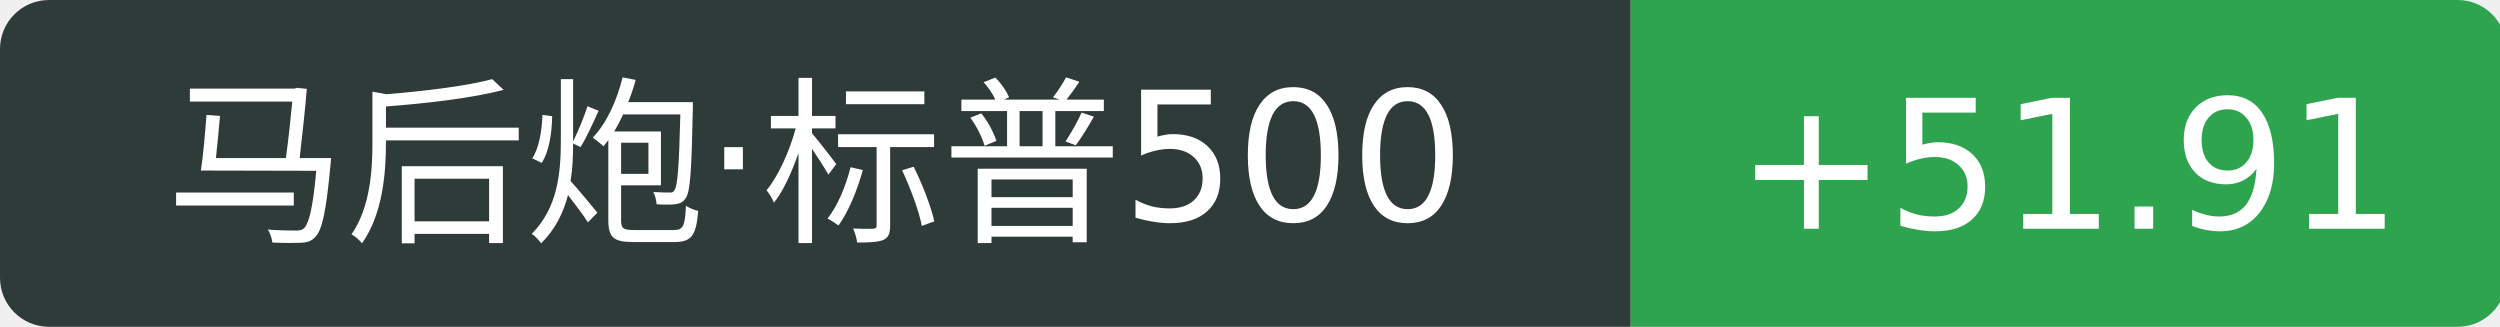
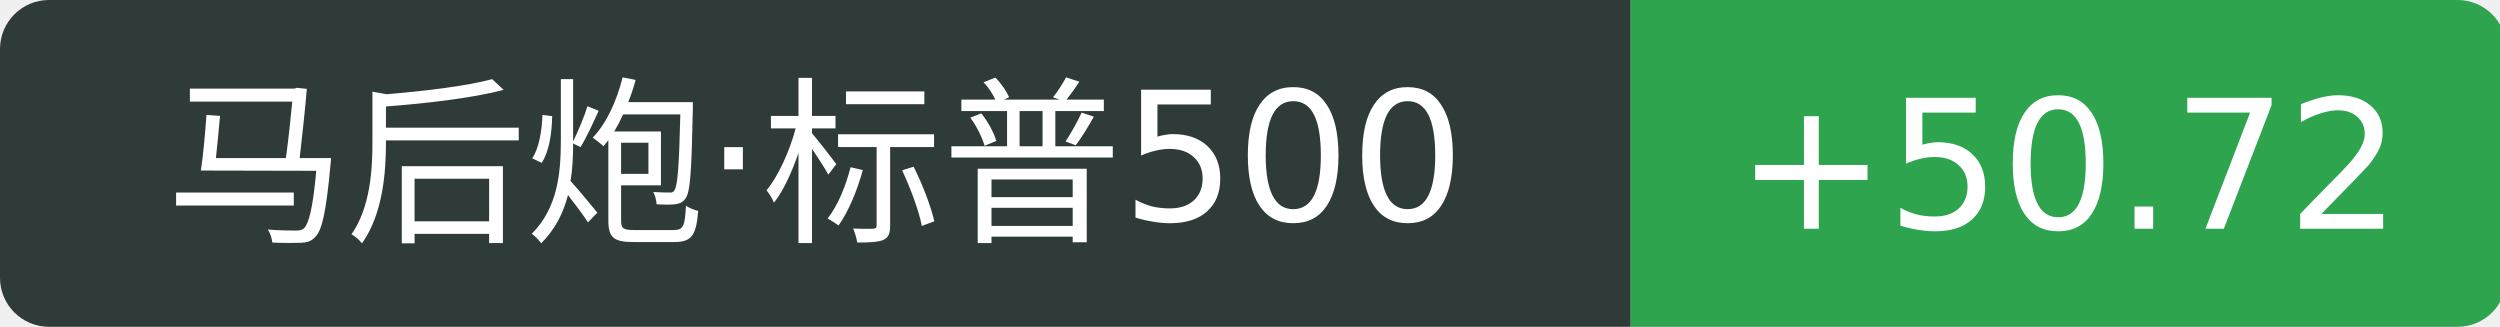
<svg xmlns="http://www.w3.org/2000/svg" width="153" height="20">
  <path d="M3 0 h96.8 v20 h-96.8 a3 3 0 0 1 -3 -3 v-14 a3 3 0 0 1 3 -3 Z" fill="#2f3b39" />
  <path d="M99.8 0 h50.6 a3 3 0 0 1 3 3 v14 a3 3 0 0 1 -3 3 h-50.6 v-20 Z" fill="#2ea44f" />
  <text x="49.9" y="14" fill="#fff" text-anchor="middle" font-family="Verdana,DejaVu Sans,Geneva,sans-serif" font-size="11">马后炮·标普500</text>
-   <text x="126.6" y="14" fill="#fff" text-anchor="middle" font-family="Verdana,DejaVu Sans,Geneva,sans-serif" font-size="11">+51.91</text>
+   <text x="126.6" y="14" fill="#fff" text-anchor="middle" font-family="Verdana,DejaVu Sans,Geneva,sans-serif" font-size="11">+50.72</text>
</svg>
